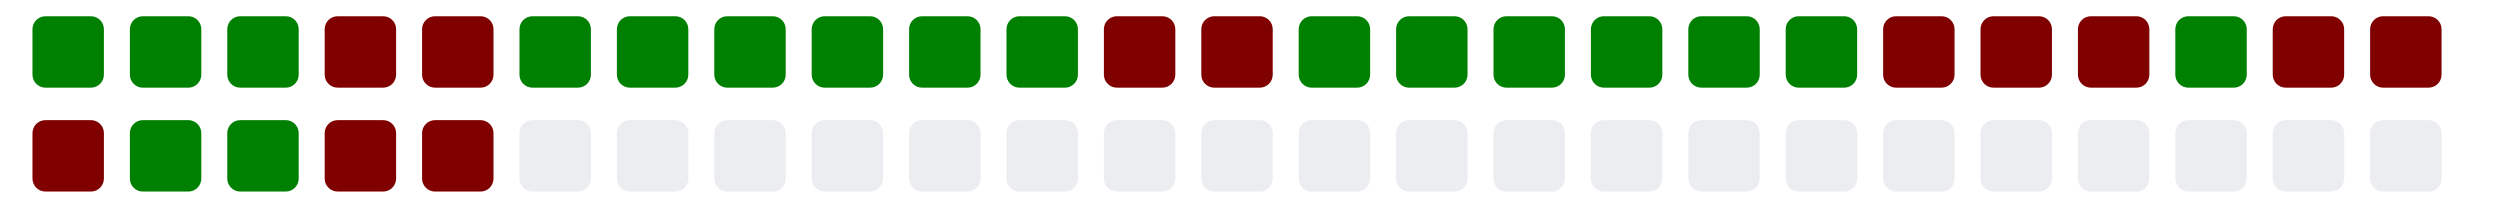
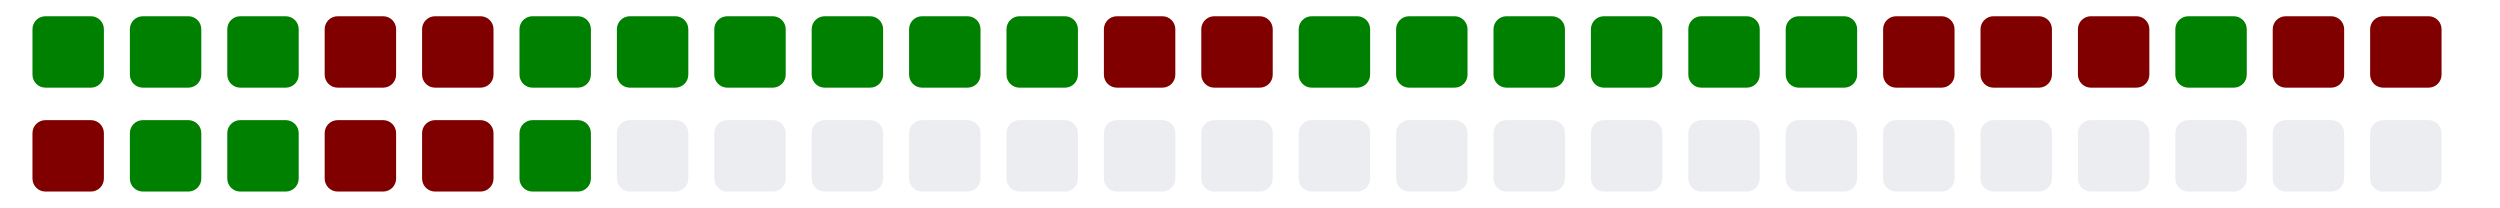
<svg xmlns="http://www.w3.org/2000/svg" viewBox="0 0 385 11" width="385" height="32">
  <g>
    <rect class="day" x="5" y="-8" width="11" height="11" fill="#008000" rx="2" ry="2" />
    <rect class="day" x="5" y="8" width="11" height="11" fill="#800000" rx="2" ry="2" />
    <rect class="day" x="20" y="-8" width="11" height="11" fill="#008000" rx="2" ry="2" />
    <rect class="day" x="20" y="8" width="11" height="11" fill="#008000" rx="2" ry="2" />
    <rect class="day" x="35" y="-8" width="11" height="11" fill="#008000" rx="2" ry="2" />
    <rect class="day" x="35" y="8" width="11" height="11" fill="#008000" rx="2" ry="2" />
    <rect class="day" x="50" y="-8" width="11" height="11" fill="#800000" rx="2" ry="2" />
    <rect class="day" x="50" y="8" width="11" height="11" fill="#800000" rx="2" ry="2" />
    <rect class="day" x="65" y="-8" width="11" height="11" fill="#800000" rx="2" ry="2" />
    <rect class="day" x="65" y="8" width="11" height="11" fill="#800000" rx="2" ry="2" />
    <rect class="day" x="80" y="-8" width="11" height="11" fill="#008000" rx="2" ry="2" />
-     <rect class="day" x="80" y="8" width="11" height="11" fill="#ebedf0" rx="2" ry="2" />
+     <rect class="day" x="80" y="8" width="11" height="11" fill="#008000" rx="2" ry="2" />
    <rect class="day" x="95" y="-8" width="11" height="11" fill="#008000" rx="2" ry="2" />
    <rect class="day" x="95" y="8" width="11" height="11" fill="#ebedf0" rx="2" ry="2" />
    <rect class="day" x="110" y="-8" width="11" height="11" fill="#008000" rx="2" ry="2" />
    <rect class="day" x="110" y="8" width="11" height="11" fill="#ebedf0" rx="2" ry="2" />
    <rect class="day" x="125" y="-8" width="11" height="11" fill="#008000" rx="2" ry="2" />
    <rect class="day" x="125" y="8" width="11" height="11" fill="#ebedf0" rx="2" ry="2" />
    <rect class="day" x="140" y="-8" width="11" height="11" fill="#008000" rx="2" ry="2" />
    <rect class="day" x="140" y="8" width="11" height="11" fill="#ebedf0" rx="2" ry="2" />
    <rect class="day" x="155" y="-8" width="11" height="11" fill="#008000" rx="2" ry="2" />
    <rect class="day" x="155" y="8" width="11" height="11" fill="#ebedf0" rx="2" ry="2" />
    <rect class="day" x="170" y="-8" width="11" height="11" fill="#800000" rx="2" ry="2" />
    <rect class="day" x="170" y="8" width="11" height="11" fill="#ebedf0" rx="2" ry="2" />
    <rect class="day" x="185" y="-8" width="11" height="11" fill="#800000" rx="2" ry="2" />
    <rect class="day" x="185" y="8" width="11" height="11" fill="#ebedf0" rx="2" ry="2" />
    <rect class="day" x="200" y="-8" width="11" height="11" fill="#008000" rx="2" ry="2" />
    <rect class="day" x="200" y="8" width="11" height="11" fill="#ebedf0" rx="2" ry="2" />
    <rect class="day" x="215" y="-8" width="11" height="11" fill="#008000" rx="2" ry="2" />
    <rect class="day" x="215" y="8" width="11" height="11" fill="#ebedf0" rx="2" ry="2" />
    <rect class="day" x="230" y="-8" width="11" height="11" fill="#008000" rx="2" ry="2" />
    <rect class="day" x="230" y="8" width="11" height="11" fill="#ebedf0" rx="2" ry="2" />
    <rect class="day" x="245" y="-8" width="11" height="11" fill="#008000" rx="2" ry="2" />
    <rect class="day" x="245" y="8" width="11" height="11" fill="#ebedf0" rx="2" ry="2" />
    <rect class="day" x="260" y="-8" width="11" height="11" fill="#008000" rx="2" ry="2" />
    <rect class="day" x="260" y="8" width="11" height="11" fill="#ebedf0" rx="2" ry="2" />
    <rect class="day" x="275" y="-8" width="11" height="11" fill="#008000" rx="2" ry="2" />
    <rect class="day" x="275" y="8" width="11" height="11" fill="#ebedf0" rx="2" ry="2" />
    <rect class="day" x="290" y="-8" width="11" height="11" fill="#800000" rx="2" ry="2" />
    <rect class="day" x="290" y="8" width="11" height="11" fill="#ebedf0" rx="2" ry="2" />
    <rect class="day" x="305" y="-8" width="11" height="11" fill="#800000" rx="2" ry="2" />
    <rect class="day" x="305" y="8" width="11" height="11" fill="#ebedf0" rx="2" ry="2" />
    <rect class="day" x="320" y="-8" width="11" height="11" fill="#800000" rx="2" ry="2" />
    <rect class="day" x="320" y="8" width="11" height="11" fill="#ebedf0" rx="2" ry="2" />
    <rect class="day" x="335" y="-8" width="11" height="11" fill="#008000" rx="2" ry="2" />
    <rect class="day" x="335" y="8" width="11" height="11" fill="#ebedf0" rx="2" ry="2" />
    <rect class="day" x="350" y="-8" width="11" height="11" fill="#800000" rx="2" ry="2" />
    <rect class="day" x="350" y="8" width="11" height="11" fill="#ebedf0" rx="2" ry="2" />
    <rect class="day" x="365" y="-8" width="11" height="11" fill="#800000" rx="2" ry="2" />
    <rect class="day" x="365" y="8" width="11" height="11" fill="#ebedf0" rx="2" ry="2" />
  </g>
</svg>
